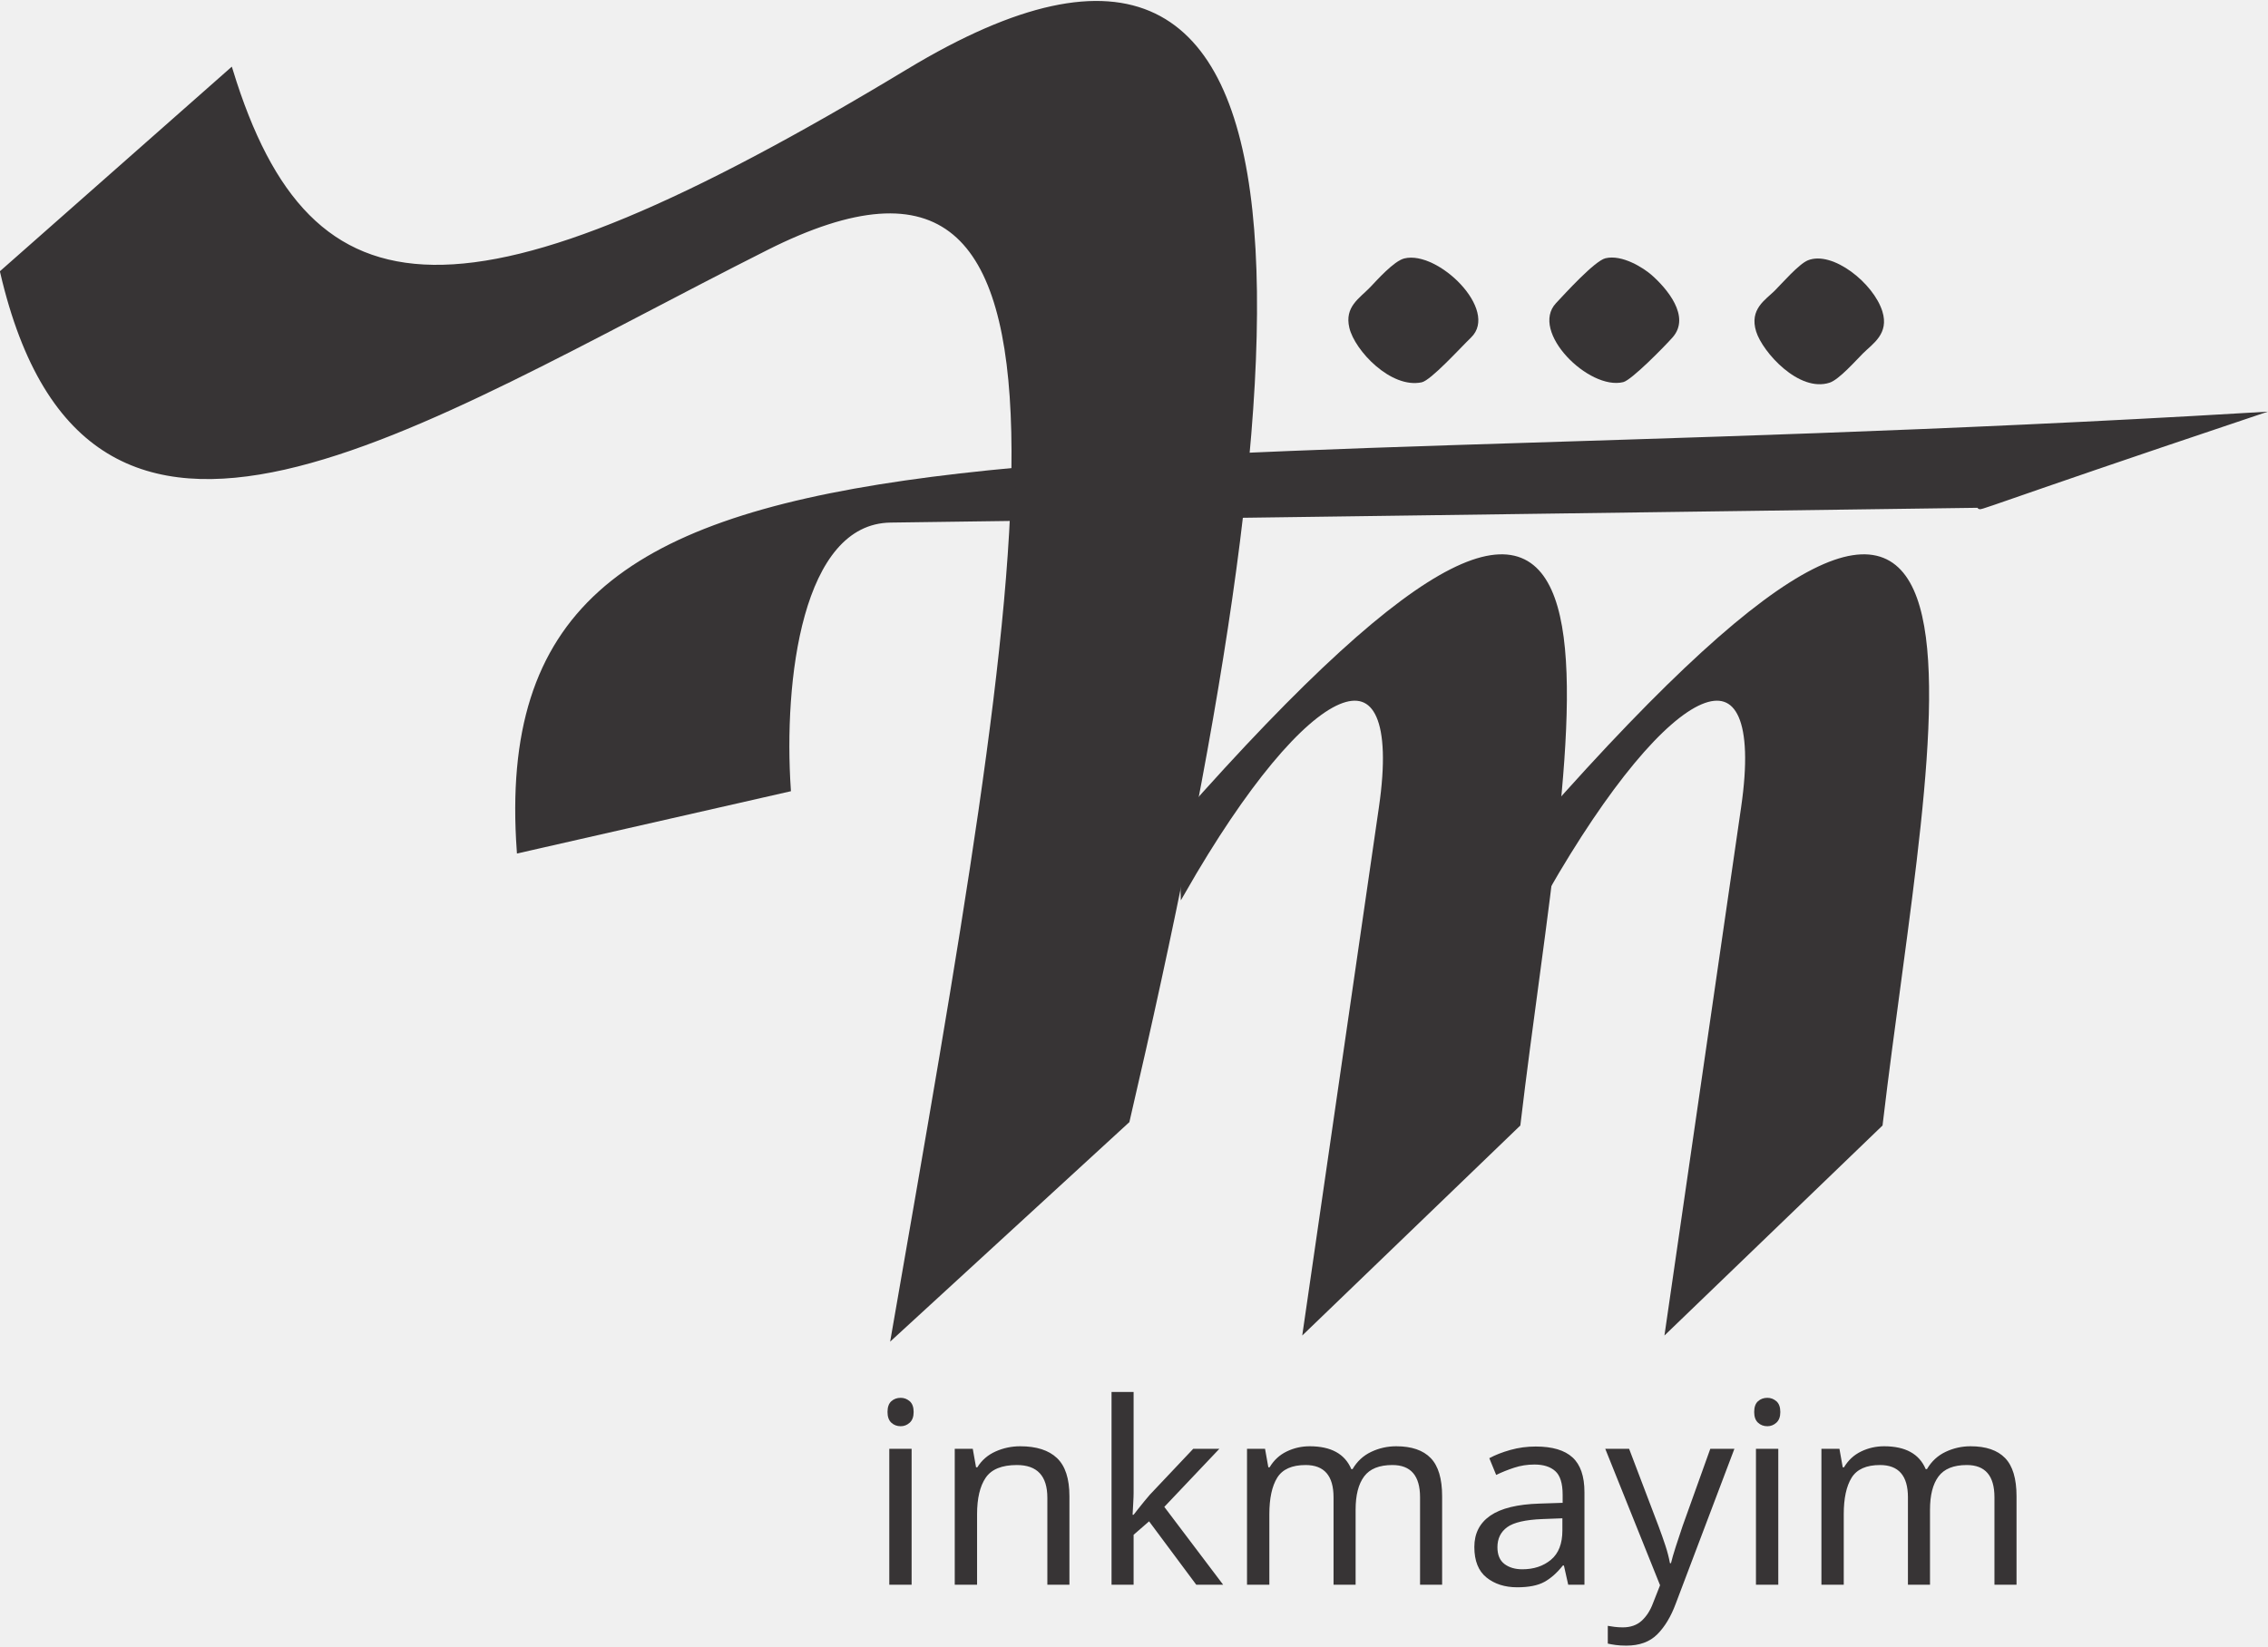
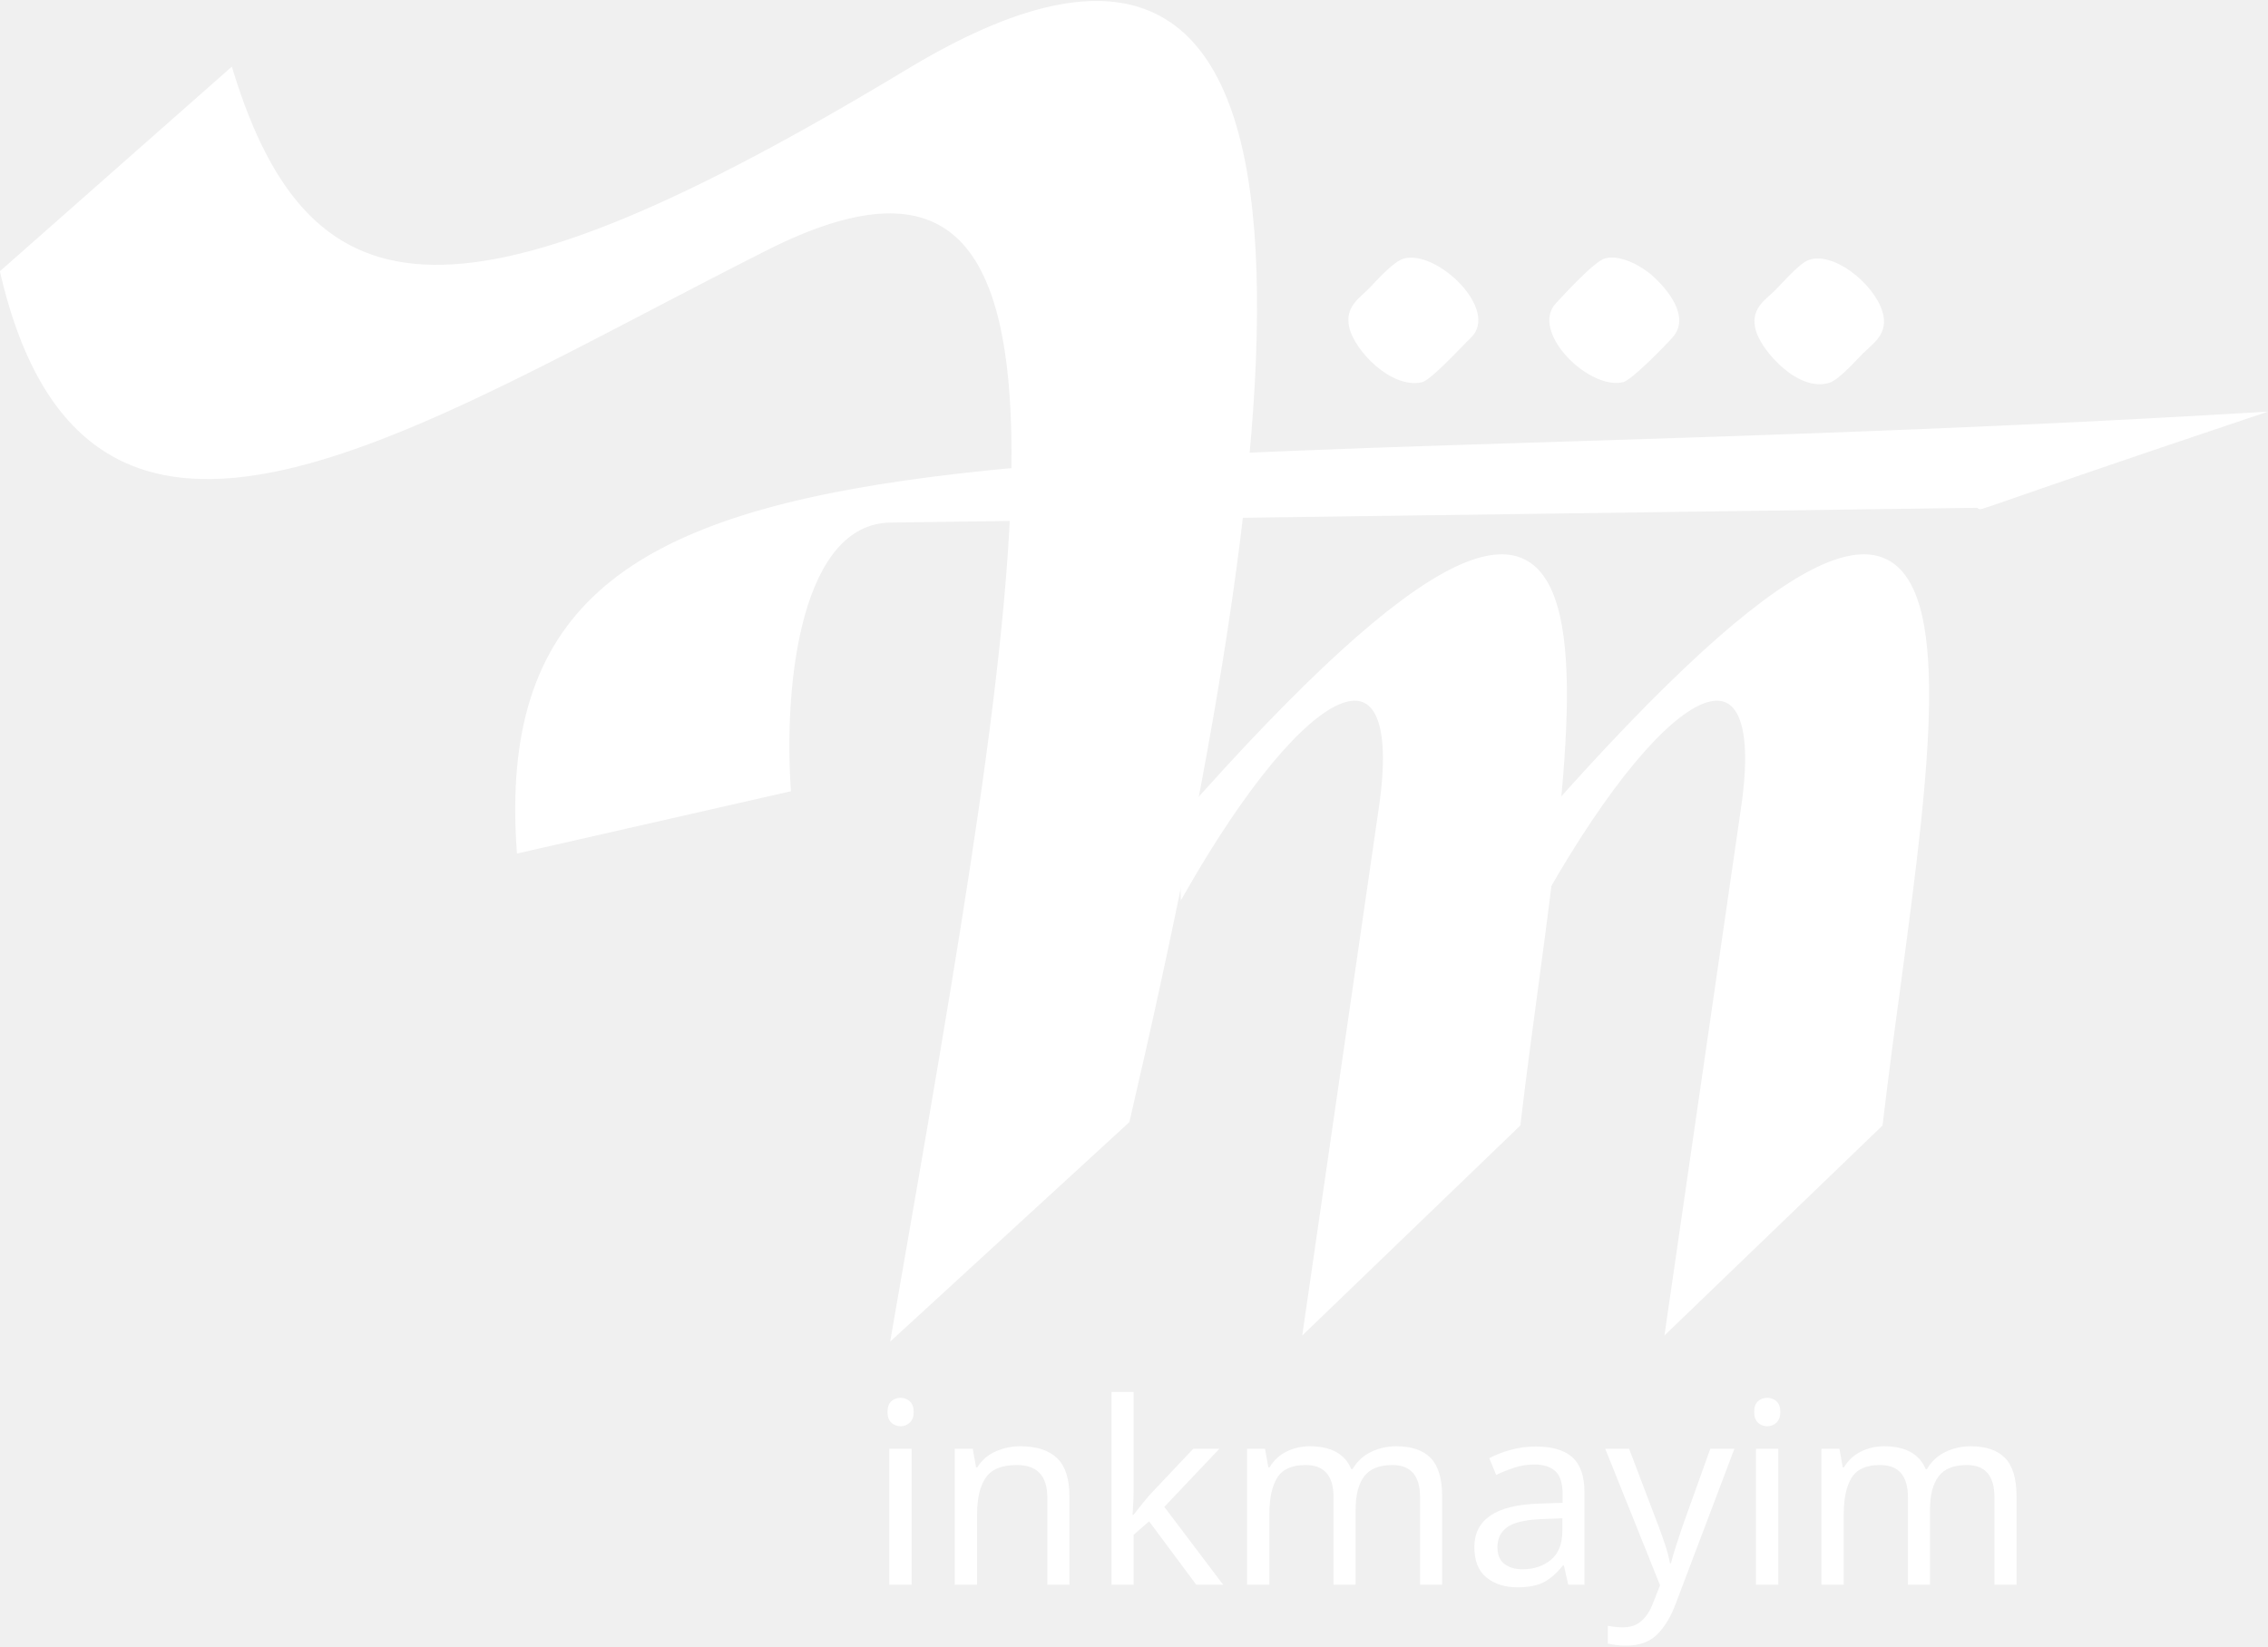
<svg xmlns="http://www.w3.org/2000/svg" viewBox="0 0 9547.84 6934.64">
  <defs>
    <font id="FontID0" horiz-adv-x="685" font-variant="normal" style="fill-rule:nonzero" font-weight="400">
      <font-face font-family="Windy Wood Demo">
        <font-face-src>
          <font-face-name name="Windy Wood Demo" />
        </font-face-src>
      </font-face>
      <missing-glyph>
        <path d="M0 0z" />
      </missing-glyph>
      <glyph unicode="a" horiz-adv-x="423" d="M266.996 230.004c-5.327,4.663 -13.332,6.994 -23.997,6.994 -8.67,0 -17.836,-1.498 -27.498,-4.494 -9.672,-3.005 -19.503,-6.835 -29.502,-11.507 -0.665,-4.663 -5.664,-7.996 -14.999,-9.999 1.329,-3.998 2.004,-6.666 2.004,-7.996 -1.339,-1.339 -3.174,-4.166 -5.505,-8.501 -2.331,-4.335 -5,-9.335 -7.996,-14.999 -3.005,-5.664 -5.674,-11.497 -8.005,-17.499 -2.331,-6.001 -3.829,-11.001 -4.494,-14.999l-5 -24.006c5.992,-21.328 13.332,-34.661 21.993,-39.997 8.67,-5.337 19.999,-7.996 34.005,-7.996 21.328,0 35.831,1.161 43.499,3.492 7.668,2.341 13.829,5.168 18.501,8.501 6.001,0 10.168,5.168 12.499,15.505 2.331,10.327 3.502,22.498 3.502,36.496 0,16.001 -1.498,31.505 -4.503,46.504 -2.996,14.999 -4.503,29.829 -4.503,44.501zm109 -148.005l24.006 -1.994c0.665,-2.004 1.002,-5 1.002,-9.007 0,-13.332 -4.166,-24.661 -12.499,-33.996 -8.342,-9.335 -15.168,-16.001 -20.504,-19.999l-28.004 -8.005 -47.001 0c0,0.665 0.169,1.17 0.506,1.498 0.328,0.337 0.496,0.833 0.496,1.507 0,1.994 -1.329,3.502 -3.998,4.494 -2.668,1.002 -5.496,2.341 -8.501,4.007 -2.996,1.667 -5.833,3.661 -8.501,5.992 -2.668,2.341 -3.998,5.833 -3.998,10.505 0,3.333 1.002,7.668 3.005,12.995 -22.002,-19.334 -39.838,-31 -53.508,-34.998 -13.66,-3.998 -22.162,-6.001 -25.495,-6.001 -9.999,0 -19.006,-0.328 -27.002,-1.002 -7.331,-0.665 -13.997,-1.161 -19.999,-1.498 -6.001,-0.328 -9.672,-0.833 -11.001,-1.498 -7.331,0.665 -15.664,1.17 -24.998,1.498 -9.335,0.337 -18.332,2.004 -27.002,5 -8.67,3.005 -16.666,8.174 -23.997,15.505 -7.34,7.331 -12.34,18.332 -14.999,32.994 0,2.004 -0.506,5.674 -1.507,11.001 -1.002,5.337 -1.498,12.003 -1.498,19.999 0,8.005 1.002,17.003 3.005,27.002 1.994,9.999 5.992,21 11.994,33.004 6.001,12.003 14.334,24.661 24.998,38.003 10.674,13.332 24.671,27.33 42.001,41.992 2.668,-7.996 4.672,-11.994 6.001,-11.994 0.665,0 1.835,1.002 3.502,2.996 1.667,2.004 3.829,4.503 6.498,7.5 2.668,3.005 6.339,5.833 11.001,8.501 4.663,2.668 11.001,4.663 18.997,6.001 9.999,5.337 20.673,11.001 32.002,17.003 11.338,5.992 28.669,10.327 52,12.995l19.006 2.004 -7.003 0c0.665,0.665 1.161,4.663 1.498,11.994 0.337,7.34 0.496,16.338 0.496,27.002 0,7.331 -0.665,14.334 -1.994,21 -1.339,6.666 -2.668,13.005 -3.998,18.997 0,0.674 0,3.502 0,8.501 0,5 0.665,7.5 1.994,7.5l-13.997 29.006c0,0.665 -1.002,1.002 -2.996,1.002 -1.339,0 -3.174,-0.169 -5.505,-0.506 -2.331,-0.328 -4.166,-0.496 -5.496,-0.496 -0.674,0 -1.667,0 -3.005,0 -1.329,0 -5,0.328 -11.001,1.002 -11.329,7.331 -23.332,10.992 -35.999,10.992 -4.663,0 -11.994,-2.5 -21.993,-7.5 -10.009,-5 -21.675,-11.497 -35.007,-19.493 0,9.999 -0.328,17.826 -1.002,23.5 -0.665,5.664 -0.992,8.164 -0.992,7.5 6.666,3.998 12.499,7.331 17.499,9.999 5,2.668 10.496,5.168 16.497,7.5 6.001,2.331 13.164,4.663 21.497,6.994 8.342,2.341 19.175,5.168 32.507,8.501 5.327,1.339 9.335,2.004 11.994,2.004 0.674,0 2.172,-0.169 4.503,-0.496 2.331,-0.337 5,-0.674 7.996,-1.002 3.005,-0.337 5.674,-1.002 8.005,-2.004 2.331,-1.002 3.502,-2.163 3.502,-3.502l6.001 -1.994c1.994,-0.674 5,-1.002 8.998,-1.002 12.668,-1.339 24.83,-5 36.496,-11.001 11.666,-6.001 21.834,-16.338 30.504,-31 8.67,-14.671 15.495,-34.67 20.495,-59.996 5.009,-25.335 7.509,-58.002 7.509,-98.009 0,-15.327 -0.506,-31.992 -1.507,-49.997 -0.992,-17.995 -2.828,-37.329 -5.496,-58.002l-3.998 -32.994 26.993 -18.004zm-251.997 257.998c-4.663,-1.329 -7.668,-2.659 -8.998,-3.998l-14.999 -11.001c-9.335,0 -16.506,1.002 -21.506,3.005 -5,1.994 -8.829,4.494 -11.497,7.5 -2.668,2.996 -4.503,5.833 -5.496,8.501 -1.002,2.659 -1.835,4.663 -2.5,5.992 -2.004,2.668 -3.005,5.337 -3.005,8.005 0,3.998 2.004,7.162 6.001,9.503 3.998,2.331 7.996,4.166 12.003,5.496l0 6.001 5 2.996c2.668,2.668 4.663,5.337 6.001,8.005 1.329,2.668 7.659,3.998 18.997,3.998 1.329,0 3.67,-0.169 7.003,-0.496 3.333,-0.337 8.66,-1.835 15.992,-4.503l0 -22.002 -5 2.004c9.335,-4.672 14.007,-8.67 14.007,-12.003 0,-0.665 -0.337,-1.835 -1.002,-3.502 -0.665,-1.667 -1.329,-3.165 -2.004,-4.494 0.674,0 0.506,-0.506 -0.496,-1.507 -1.002,-0.992 -3.829,-3.492 -8.501,-7.5z" />
      <glyph unicode="i" horiz-adv-x="240" d="M49.004 386.005l11.994 15.992c3.333,3.333 16.001,9.84 38.003,19.503 22.002,9.672 38.996,13.838 50.998,12.499 0.665,-1.329 1.17,-1.835 1.498,-1.498 0.337,0.337 0.833,0.337 1.498,0 0.674,-0.337 1.667,-1.498 3.005,-3.502 1.329,-1.994 3.333,-6.001 6.001,-11.994 4.663,-27.339 6.994,-54.004 6.994,-80.004 0,-22.667 -1.826,-47.001 -5.496,-73.001 -3.67,-26 -7.837,-52.337 -12.499,-79.002 -1.339,-4.663 -2.004,-8.829 -2.004,-12.499 0,-3.661 0,-7.162 0,-10.496 -16.666,3.333 -20.832,2.5 -12.499,-2.5 8.333,-5 13.332,-16.169 14.999,-33.5 1.667,-17.34 9.166,-24.165 22.498,-20.504 13.342,3.67 25.335,7.5 35.999,11.497 6.001,-11.329 6.001,-33.659 0,-66.999 0,-11.994 -10.327,-23.66 -31,-34.998l-39.997 -14.999c-31.328,0 -50.661,14.166 -58.002,42.497 -7.331,28.331 -9.325,48.171 -5.992,59.5 -0.674,6.001 -1.002,13.332 -1.002,22.002 0,8.67 0,16.338 0,23.004 0,26 1.002,54.5 2.996,85.5 2.004,31 5.337,60.492 9.999,88.496 -3.333,-0.665 -6.994,-1.002 -11.001,-1.002 -3.998,0 -8.66,3.67 -13.997,11.001l27.002 9.999c-11.338,-1.329 -27.667,-0.328 -49.004,3.005l0 5c0,1.329 -0.169,2.331 -0.496,2.996 -0.337,0.665 -0.506,1.667 -0.506,2.996l10.009 31.009zm92.999 310.991l14.999 0c3.333,-7.331 5.833,-14.325 7.5,-20.991 1.667,-6.676 3.165,-12.668 4.494,-18.004l3.005 -14.999 3.998 -13.005c-3.333,-21.328 -12.995,-36.992 -28.996,-47.001 -16.001,-9.999 -35.672,-13.66 -59.004,-10.992l-3.998 5.992c-2.668,8.005 -4.831,15.336 -6.498,22.002 -1.667,6.666 -2.5,11.666 -2.5,14.999 0,19.334 7.162,36.833 21.497,52.506 14.334,15.664 32.835,27.826 55.502,36.496l-9.999 -7.003z" />
      <glyph unicode="k" horiz-adv-x="498" d="M347 235.996c0.665,-1.329 1.667,-2.659 2.996,-3.998l1.002 -1.002c0,0.674 -0.328,1.339 -1.002,2.004l-2.996 2.996zm13.997 -45.999c4.007,-10.664 7.5,-18.501 10.505,-23.5 2.996,-5 6.001,-9.494 8.998,-13.501 2.996,-3.998 6.17,-8.998 9.503,-14.999 3.333,-5.992 6.994,-15.327 11.001,-27.994 1.329,-3.333 4.494,-8.005 9.494,-14.007 5,-5.992 10.833,-8.998 17.499,-8.998 0.674,0 1.339,0.169 2.004,0.506 0.665,0.328 1.329,0.496 2.004,0.496l22.995 2.996c0.665,-2.659 1.002,-6.329 1.002,-10.992 0,-13.342 -2.163,-24.502 -6.498,-33.5 -4.335,-9.007 -9.999,-16.338 -17.003,-22.002 -7.003,-5.664 -14.662,-9.831 -23.004,-12.499 -8.333,-2.668 -16.497,-4.007 -24.493,-4.007 -9.999,0 -19.006,1.667 -27.002,5 0,1.339 -0.337,2.668 -1.002,4.007 -0.665,1.329 -1.329,2.331 -2.004,2.996 -0.665,0.665 -1.329,1.667 -1.994,3.005 -5.337,5.992 -10.168,13.492 -14.503,22.498 -4.335,8.998 -7.668,17.499 -9.999,25.495 -2.331,8.005 -4.166,14.84 -5.496,20.504 -1.339,5.664 -1.667,8.164 -1.002,7.5 -4.672,7.996 -7.003,13.332 -7.003,16.001 0,1.329 -0.169,2.331 -0.496,2.996 -0.337,0.665 -0.506,1.667 -0.506,3.005 -1.994,13.997 -5.833,28.163 -11.497,42.497 -5.664,14.334 -14.831,26.169 -27.498,35.503 -0.665,0 -1.002,1.667 -1.002,5l0 6.994c0,1.339 0.337,2.668 1.002,4.007 0,-4.007 -2.668,-7.509 -8.005,-10.505 -5.327,-2.996 -11.666,-6.17 -18.997,-9.503 -7.331,-3.333 -15.336,-6.994 -23.997,-11.001 -8.67,-3.998 -16.338,-9.325 -23.004,-15.992 -12.668,-12.003 -23.163,-24.671 -31.496,-38.003 -8.333,-13.332 -12.499,-27.667 -12.499,-43.003 0,-7.996 0.665,-17.836 1.994,-29.502 1.339,-11.666 5,-21.16 11.001,-28.5 1.339,-2.659 2.004,-4.326 2.004,-5 0,-3.333 -1.17,-6.666 -3.502,-9.999 -2.331,-3.333 -3.502,-5.664 -3.502,-6.994 -16.001,-2.668 -29.165,-4.503 -39.501,-5.505 -10.327,-1.002 -19.165,-1.498 -26.496,-1.498 -9.335,0 -16.666,1.002 -22.002,2.996 -5.327,2.004 -11.329,4.672 -17.995,8.005l-3.005 1.994c0,2.004 0.337,3.342 1.002,4.007 0,5.327 1.667,9.335 5,11.994 3.998,4.007 7.331,8.501 9.999,13.501 2.668,5 5,16.001 7.003,33.004 1.994,17.003 3.829,42.329 5.496,75.997 1.667,33.668 3.839,81.502 6.498,143.502 0,1.329 -0.159,2.163 -0.496,2.5 -0.337,0.337 -0.496,1.17 -0.496,2.5 -2.004,3.998 -3.005,7.331 -3.005,9.999l3.005 3.005c0.665,1.329 1.994,2.996 3.998,5l-6.001 -4.007c0,2.004 -0.169,4.007 -0.496,6.001 -0.337,2.004 -0.506,3.998 -0.506,6.001 -0.665,3.333 -1.002,6.001 -1.002,8.005 0,1.994 0,3.998 0,5.992 0,22.667 1.667,43.34 5,62l0 22.002c-0.665,33.331 -1.329,58.667 -1.994,76.006 -0.665,17.33 -1.17,30.663 -1.498,39.997 -0.337,9.335 -0.506,16.666 -0.506,22.002 0,5.327 0,12.658 0,21.993 0,0.665 -0.169,5.505 -0.496,14.503 -0.337,8.998 -0.665,18.838 -1.002,29.502 -0.337,10.664 -0.833,20.167 -1.498,28.5 -0.665,8.333 -1.002,12.499 -1.002,12.499l-12.003 12.995c-3.333,-0.665 -5.664,-0.992 -6.994,-0.992 -1.339,0 -2.341,0 -3.005,0l0 5c0,1.329 0.506,2.163 1.498,2.5 1.002,0.328 3.502,0.496 7.5,0.496l-9.999 3.998 -6.994 -6.001c-16.001,5.337 -26.665,11.338 -32.002,18.004 -5.337,6.666 -8.005,12.668 -8.005,17.995 0,4.672 1.835,10.674 5.505,18.004 3.67,7.331 10.168,14.503 19.503,21.497 9.335,7.003 21.665,13.332 37.001,19.006 15.327,5.664 34.661,9.831 57.992,12.499 15.336,-15.336 25.008,-35.503 29.006,-60.502 3.998,-24.998 6.001,-51.167 6.001,-78.497 0,-9.999 -0.169,-26.833 -0.506,-50.502 -0.328,-23.669 -0.833,-58.17 -1.498,-103.504l-2.004 -28.996 3.005 -43.003 -5 -43.995 2.996 2.996c12.668,13.997 30.335,27.835 53.002,41.505 22.667,13.66 51.663,20.495 86.998,20.495 38.668,0 67.664,-6.835 86.998,-20.495 19.334,-13.669 30.335,-29.174 33.004,-46.504 0.665,-3.333 1.002,-6.17 1.002,-8.501 0,-2.331 0,-5.168 0,-8.501 0,-17.33 -3.005,-34.829 -8.998,-52.497 -6.001,-17.667 -12.668,-30.167 -20.008,-37.498 -5.327,-7.34 -13.501,-15.336 -24.493,-24.006 -11.001,-8.66 -23.5,-13.66 -37.507,-14.999 -1.329,0 -0.992,-1.498 1.002,-4.494 2.004,-3.005 4.503,-6.666 7.5,-11.001 3.005,-4.335 6.17,-9.335 9.503,-14.999 3.333,-5.674 6.001,-11.17 7.996,-16.506zm-187.001 66.007c0,-3.333 2.172,-5.674 6.507,-7.003 4.326,-1.329 10.168,-2.004 17.499,-2.004 22.667,0 42.834,3.333 60.502,9.999 17.667,6.666 32.498,15.168 44.501,25.504 11.994,10.336 20.991,21.665 26.993,33.996 6.001,12.34 9.007,23.837 9.007,34.502 0,15.336 -5.833,26 -17.508,32.002 -11.666,6.001 -25.167,8.998 -40.494,8.998 -32.002,0 -58.498,-6.666 -79.499,-19.999 -21,-13.332 -31.505,-33.331 -31.505,-59.996 0,-9.999 0.665,-19.503 2.004,-28.5 1.329,-8.998 1.994,-18.173 1.994,-27.498z" />
      <glyph unicode="m" horiz-adv-x="814" d="M480.998 433.998c10.664,-8.66 17.667,-14.662 21,-17.995 3.333,-3.333 5,-5.674 5,-7.003 0,-0.665 -1.002,-1.002 -2.996,-1.002l5 0c-1.339,-1.329 -2.5,-2.163 -3.502,-2.5 -1.002,-0.328 -2.163,-0.833 -3.502,-1.498 -1.329,-0.665 -2.668,-1.002 -3.998,-1.002l-21 -26c-6.666,-16.666 -12.668,-33.827 -18.004,-51.495 -5.327,-17.667 -7.996,-34.502 -7.996,-50.502 0,-32.002 1.498,-63.002 4.503,-92.999 2.996,-29.998 4.494,-60.333 4.494,-91.005l0 -18.997c0,-1.329 -0.169,-2.668 -0.496,-3.998 -0.337,-1.339 -0.506,-2.668 -0.506,-3.998 -1.329,-6.001 -2.828,-12.499 -4.494,-19.503 -1.667,-7.003 -4.831,-13.332 -9.503,-18.997 -4.663,-5.674 -11.001,-10.505 -18.997,-14.503 -8.005,-3.998 -18.669,-6.001 -32.002,-6.001l-5 0c-18.669,0 -28.004,8.998 -28.004,27.002 0,3.333 0.337,8.164 1.002,14.503 0.665,6.329 1.667,12.162 3.005,17.499 1.994,7.996 2.996,16.666 2.996,26 0,13.997 -1.329,28.331 -3.998,42.993 -2.668,14.671 -3.998,28.004 -3.998,40.007l0 3.998c-0.674,3.998 -1.002,10.833 -1.002,20.495 0,9.672 0,15.505 0,17.508 0,5.327 0.833,11.16 2.5,17.499 1.667,6.329 2.5,11.16 2.5,14.493 0,9.335 -0.665,19.334 -2.004,30.007 -1.329,10.664 -3.502,21.16 -6.498,31.496 -3.005,10.336 -6.666,19.83 -11.001,28.5 -4.335,8.67 -9.503,15.336 -15.495,19.999l-2.004 6.001 3.998 3.998 -6.001 0c-11.329,9.335 -20.167,15.168 -26.496,17.499 -6.339,2.341 -12.171,3.502 -17.499,3.502 -8.67,0 -16.666,-1.498 -24.006,-4.503 -7.331,-2.996 -11.994,-9.166 -13.997,-18.491 -9.335,-12.003 -15.664,-30.335 -18.997,-55.006 -3.333,-24.661 -5,-49.997 -5,-75.997 0,-13.332 0.328,-26.665 1.002,-39.997 0.665,-13.342 1.161,-25.841 1.498,-37.507 0.328,-11.666 0.833,-21.497 1.498,-29.502 0.665,-7.996 1.002,-12.995 1.002,-14.999l0 -83.993c-2.004,-8.67 -7.5,-14.334 -16.506,-17.003 -8.998,-2.668 -18.164,-3.998 -27.498,-3.998 -6.001,0 -11.16,0.328 -15.495,0.992 -4.335,0.674 -6.835,1.667 -7.5,3.005l6.994 -1.002 -55.998 2.004c-1.994,2.668 -2.996,5.327 -2.996,7.996 0,3.333 1.667,6.835 5,10.505 3.333,3.661 7.162,8.998 11.497,16.001 4.335,6.994 8.164,16.497 11.497,28.5 3.333,11.994 5,28.331 5,48.995 0,6.001 -0.159,12.171 -0.496,18.501 -0.337,6.329 -0.833,13.164 -1.498,20.504 -1.339,15.327 -2.004,32.498 -2.004,51.495 0,18.997 -0.665,40.503 -1.994,64.499l-4.007 71.999c-22.667,3.333 -39.829,5.168 -51.495,5.505 -11.666,0.328 -19.165,4.166 -22.498,11.497l-2.004 14.999c0.665,8.67 2.331,15.505 5,20.504 2.668,5 6.329,9.166 11.001,12.499 4.663,3.333 10.336,6.666 17.003,9.999 6.666,3.333 14.325,7.996 22.995,13.997 8.67,0.665 15.168,1.667 19.503,3.005 4.335,1.329 7.837,2.331 10.496,2.996 2.668,0.665 5,1.329 7.003,2.004 2.004,0.665 5,0.992 8.998,0.992 5.337,0 8.838,-0.328 10.505,-0.992 1.667,-0.674 5.168,-3.333 10.496,-8.005 0,0 0.833,-0.833 2.5,-2.5 1.667,-1.667 3.67,-3.829 6.001,-6.498 2.331,-2.668 4.831,-5.337 7.5,-8.005 2.668,-2.659 4.672,-4.326 6.001,-5l2.004 -2.996c19.999,11.329 38.658,18.997 55.998,22.995 17.33,4.007 32.994,6.001 47.001,6.001 13.997,0 26.496,-1.498 37.498,-4.494 11.001,-3.005 20.504,-6.507 28.5,-10.505 7.996,-3.998 14.503,-7.668 19.503,-11.001 5,-3.333 8.501,-5.327 10.496,-6.001l14.999 -27.994 35.007 39.997 32.994 9.999zm138.006 -268.999c0,18.004 0,32.666 0,44.005 0,11.329 0.159,20.495 0.496,27.498 0.337,7.003 0.496,12.499 0.496,16.497 0,3.998 0,7.668 0,11.001l0 8.998c-1.329,32.002 -5,57.337 -11.001,76.006 -5.992,18.66 -13.332,33.163 -21.993,43.499 -8.67,10.327 -18.173,17.33 -28.5,21 -10.336,3.661 -19.84,6.498 -28.5,8.501l-3.005 0 -1.994 0c-0.674,0 -1.002,0.328 -1.002,0.992l-12.003 18.004c9.335,1.329 18.173,2.331 26.506,2.996 8.333,0.674 16.16,1.002 23.5,1.002 29.333,0 53.161,-4.335 71.493,-12.995 18.332,-8.67 32.666,-20.336 43.003,-35.007 10.336,-14.662 17.667,-31.496 22.002,-50.493 4.335,-19.006 7.162,-38.499 8.501,-58.507 1.329,-19.999 2.331,-39.829 2.996,-59.5 0.665,-19.662 2.331,-37.825 5,-54.5 2.668,-15.992 5.168,-28.331 7.5,-36.992 2.331,-8.67 4.503,-15.168 6.498,-19.503 2.004,-4.335 4.007,-7.5 6.001,-9.503 2.004,-1.994 4.335,-4.663 7.003,-7.996l5 -2.004c1.994,-2.004 2.996,-3.67 2.996,-5l40.007 -6.001c-3.333,-5.327 -5.009,-9.662 -5.009,-12.995 0,-2.668 1.339,-5.337 4.007,-8.005 -4.007,-7.331 -10.674,-14.662 -19.999,-21.993 -9.335,-7.34 -20.167,-13.669 -32.507,-19.006 -12.331,-5.327 -25.832,-9.662 -40.494,-12.995 -14.671,-3.333 -29.333,-5 -44.005,-5l0 13.997c-6.001,6.001 -10.496,12.003 -13.501,17.995 -2.996,6.001 -5.168,11.834 -6.498,17.508 -1.329,5.664 -2.5,10.496 -3.502,14.493 -1.002,4.007 -2.828,7.003 -5.496,9.007l-3.998 84.994z" />
      <glyph unicode="n" horiz-adv-x="540" d="M255.002 401.996c-9.335,0 -15.336,-0.992 -18.004,-2.996 -2.668,-2.004 -4.663,-6.666 -6.001,-13.997 -4.663,-6.001 -8.829,-14.84 -12.499,-26.506 -3.661,-11.666 -6.835,-24.661 -9.494,-38.996 -2.668,-14.334 -4.672,-29.165 -6.001,-44.501 -1.339,-15.336 -2.004,-29.333 -2.004,-42.001 0,-13.332 0.337,-26.665 1.002,-39.997 0.665,-13.332 1.17,-25.832 1.498,-37.507 0.337,-11.666 0.833,-21.497 1.498,-29.492 0.674,-8.005 1.002,-13.005 1.002,-14.999l0 -84.002c-1.994,-8.67 -7.331,-14.334 -16.001,-17.003 -8.66,-2.668 -18.66,-3.998 -29.998,-3.998 -7.331,0 -13.829,0.328 -19.503,1.002 -5.664,0.665 -8.829,1.667 -9.494,2.996l6.994 -1.002 -55.998 2.004c-1.994,2.668 -2.996,5.337 -2.996,7.996 0,3.333 1.667,6.835 5,10.505 3.333,3.661 7.162,8.998 11.497,16.001 4.335,6.994 8.164,16.497 11.497,28.5 3.333,11.994 5,28.331 5,48.995 0,6.001 -0.159,12.171 -0.496,18.501 -0.337,6.339 -0.833,13.164 -1.498,20.504 -1.339,15.327 -2.004,32.498 -2.004,51.495 0,19.006 -0.665,40.503 -1.994,64.499l-4.007 71.999c-22.667,3.333 -39.829,5.168 -51.495,5.505 -11.666,0.328 -19.165,4.166 -22.498,11.497l-2.004 14.999c0.665,8.67 2.837,15.505 6.498,20.504 3.67,5 8.164,9.166 13.501,12.499 5.337,3.333 11.834,6.666 19.503,9.999 7.668,3.333 15.832,7.996 24.502,13.997 8.66,0.665 15.168,1.667 19.493,3.005 4.335,1.329 7.837,2.331 10.505,2.996 2.668,0.665 5,1.339 6.994,2.004 2.004,0.665 5.009,1.002 9.007,1.002 5.327,0 10.168,-0.337 14.493,-1.002 4.335,-0.665 9.175,-3.333 14.503,-8.005 0,0 0.833,-0.833 2.5,-2.5 1.667,-1.667 3.67,-3.829 6.001,-6.498 2.331,-2.668 4.831,-5.337 7.5,-7.996 2.668,-2.668 4.663,-4.335 6.001,-5l12.003 -3.005c5.992,3.333 11.497,5.505 16.497,6.498 5,1.002 9.503,1.507 13.501,1.507l26 -20.008zm102.999 -242.999c0,18.004 0,32.666 0,44.005 0,11.329 0.169,20.495 0.496,27.498 0.337,7.003 0.506,12.499 0.506,16.497 0,4.007 0,7.668 0,11.001l0 8.998c-1.339,32.002 -5,57.337 -11.001,76.006 -6.001,18.669 -13.332,33.163 -22.002,43.499 -8.67,10.336 -18.164,17.33 -28.5,21 -10.336,3.661 -19.83,6.498 -28.5,8.501l-2.996 0 -2.004 0c-0.665,0 -1.002,0.328 -1.002,1.002l-11.994 17.995c9.325,1.329 18.164,2.331 26.496,2.996 8.333,0.674 16.169,1.002 23.5,1.002 29.333,0 53.161,-4.335 71.503,-12.995 18.332,-8.67 32.666,-20.336 42.993,-34.998 10.336,-14.671 17.667,-31.505 22.002,-50.502 4.335,-19.006 7.172,-38.499 8.501,-58.498 1.329,-20.008 2.331,-39.838 2.996,-59.5 0.674,-19.671 2.341,-37.835 5,-54.5 2.668,-16.001 5.168,-28.341 7.5,-37.001 2.341,-8.67 4.503,-15.168 6.507,-19.503 1.994,-4.335 3.998,-7.5 6.001,-9.503 1.994,-1.994 4.326,-4.663 6.994,-7.996l5 -2.004c2.004,-1.994 3.005,-3.661 3.005,-5l39.997 -6.001c-3.333,-5.327 -5,-9.662 -5,-12.995 0,-2.668 1.329,-5.337 3.998,-8.005 -3.998,-7.331 -10.664,-14.662 -19.999,-21.993 -9.335,-7.34 -20.167,-13.669 -32.498,-19.006 -12.34,-5.327 -25.832,-9.662 -40.503,-12.995 -14.662,-3.333 -29.333,-5 -43.995,-5l0 13.997c-6.001,6.001 -10.505,12.003 -13.501,18.004 -3.005,5.992 -5.168,11.834 -6.507,17.499 -1.329,5.664 -2.5,10.496 -3.492,14.493 -1.002,4.007 -2.837,7.003 -5.505,9.007l-3.998 84.994z" />
      <glyph unicode="y" horiz-adv-x="468" d="M473.003 416.003c0,-5.337 -10.674,-9.999 -32.002,-14.007 -14.671,-1.329 -27.002,-11.994 -37.001,-31.992 -9.999,-20.008 -19.671,-44.005 -28.996,-72.008 -3.333,-1.329 -6.001,-5.159 -8.005,-11.497 -1.994,-6.329 -3.998,-13.332 -6.001,-21 -1.994,-7.668 -4.335,-14.831 -6.994,-21.497 -2.668,-6.666 -5.674,-10.336 -9.007,-11.001l-1.994 -7.996 6.994 -4.007c-15.992,-37.329 -36.664,-89.498 -62,-156.497 -25.326,-66.999 -51.326,-144.831 -78.001,-233.496l-15.992 16.001c0,-1.339 0.992,-5.674 2.996,-13.005 2.004,-7.331 2.996,-12.003 2.996,-13.997 0,-19.999 -7.5,-36.674 -22.498,-50.006 -14.999,-13.332 -33.163,-19.999 -54.5,-19.999l-17.995 3.998c-3.333,0.674 -7.668,3.839 -13.005,9.503 -5.327,5.664 -9.335,9.503 -11.994,11.497l-18.004 22.002c-0.665,0.665 -2.331,4.166 -5,10.505 -2.668,6.329 -3.998,9.831 -3.998,10.496 0,23.997 6.329,35.999 18.997,35.999 7.331,0 14.999,-2.996 23.004,-8.998 7.996,-4.672 15.664,-7.003 22.995,-7.003 6.666,0 12.003,3.005 16.001,9.007 7.331,9.325 12.836,19.165 16.497,29.492 3.67,10.336 6.676,21.169 9.007,32.507 2.331,11.329 4.494,23.5 6.498,36.496 2.004,13.005 5.664,26.833 11.001,41.505 0,6.666 1.667,12.827 5,18.491 3.333,5.674 5,11.507 5,17.508 0,1.994 0.665,5.833 2.004,11.497 1.329,5.664 2.828,11.666 4.494,17.995 1.667,6.339 3.165,12.668 4.503,19.006 1.329,6.329 1.994,11.16 1.994,14.493 0,0 -0.496,-0.833 -1.498,-2.5 -1.002,-1.667 -1.994,-3.661 -2.996,-5.992 -1.002,-2.341 -2.172,-4.335 -3.502,-6.001 -1.329,-1.667 -2.004,-2.172 -2.004,-1.507 -12.668,24.671 -24.661,50.839 -35.999,78.506 -11.329,27.667 -21.497,54.332 -30.494,79.995 -9.007,25.672 -17.003,49.341 -24.006,71.007 -6.994,21.665 -12.499,39.164 -16.497,52.497 -2.004,9.335 -6.835,14.831 -14.503,16.497 -7.668,1.667 -15.495,2.837 -23.5,3.502 -7.996,0.665 -15.327,2.668 -21.993,6.001 -6.666,3.333 -10.009,11.338 -10.009,23.997 0,4.672 2.668,9.999 8.005,16.001 5.337,6.001 12.003,11.507 19.999,16.506 8.005,5 16.666,9.166 26,12.499 9.335,3.333 18.004,5 26,5 13.332,0 21.665,-5 24.998,-14.999 0,-4.007 8.998,-31.674 27.002,-83 18.004,-51.336 47.665,-120.339 89.002,-207 10.664,36.664 18.828,65.829 24.502,87.494 5.664,21.665 10.159,38.499 13.501,50.502 3.333,13.332 5.664,23.004 6.994,28.996l0 4.007 9.999 18.997c5.337,18.669 11.001,33.5 17.003,44.501 6.001,11.001 11.497,19.503 16.497,25.495 5,6.001 9.007,10.009 12.003,12.003 2.996,2.004 4.503,3.67 4.503,5l36.992 19.999 16.001 5c0,0 1.835,0 5.505,0 3.661,0 7.668,-0.159 11.994,-0.496 4.335,-0.337 8.501,-0.833 12.508,-1.498 3.998,-0.665 6.666,-1.339 7.996,-2.004 11.329,-3.998 21.338,-8.829 29.998,-14.503 8.67,-5.664 13.005,-10.496 13.005,-14.493z" />
    </font>
    <style type="text/css">
      
      @font-face { font-family:"Windy Wood Demo";font-variant:normal;font-weight:normal;src:url("#FontID0") format(svg)}
-       .str0 {stroke:#373435;stroke-width:20;stroke-miterlimit:22.926}
-       .fil1 {fill:#373435}
-       .fil0 {fill:#373435}
+       .str0 {stroke:#ffffff;stroke-width:20;stroke-miterlimit:22.926}
+       .fil1 {fill:#ffffff}
+       .fil0 {fill:#ffffff}
      .fnt0 {font-weight:normal;font-size:1068.07px;font-family:'Windy Wood Demo'}
      
    </style>
  </defs>
  <g>
    <g>
      <path class="fil0 str0" d="M2185.39 3581.9l1133.77 -257.96c-30.6,-455.79 45.61,-1128.13 430.14,-1133.37l4590.58 -62.45c-28.11,23.06 0,0 1133.03,-380.24 -5238.66,310.24 -7428.57,-160.77 -7287.52,1834.02z" />
      <g>
        <path class="fil0" d="M7610.95 1096.2c-38.25,15.39 -110.15,98.29 -139.11,127.25 -39.1,39.12 -108.43,77.81 -78.7,172.87 26.87,85.94 179.92,257.58 309.43,215.09 39.78,-13.05 110.64,-93.9 140.47,-123.58 40.86,-40.67 110.63,-82.28 81.38,-176.54 -36.81,-118.67 -209.68,-256.86 -313.47,-215.09z" />
        <path class="fil0" d="M5911.6 1088.37c-44.23,11.12 -115.41,92.07 -143.74,121.48 -45.32,47.04 -108.4,81.98 -87.36,170.58 22.83,96.2 175.09,256.86 304.54,229.52 38.78,-8.19 162.73,-145.07 207.86,-188.71 119.63,-115.68 -140.12,-368.39 -281.3,-332.87z" />
        <path class="fil0" d="M6758.66 1087.53c-45.31,10.86 -170.61,149 -208.03,188.82 -112.52,119.76 138.73,368.8 283.15,332.69 35.01,-8.75 172.74,-149.16 207.26,-188.03 78.5,-88.42 -25.65,-208.1 -88.13,-262.96 -34.49,-30.28 -124.22,-87.3 -194.25,-70.52z" />
        <path class="fil0 str0" d="M3762.24 5622.49l983.18 -902.53c745.51,-3205.38 939.91,-5543.56 -920.77,-4420.35 -1860.68,1123.2 -2521.97,1078.65 -2853.73,-1.17l-960.36 847.49c366.31,1576.86 1725.04,648.77 3215.36,-101.97 1490.33,-750.73 1107.85,1291.74 536.32,4578.53z" />
        <path class="fil0 str0" d="M4980.16 3755.51c525.99,-919.24 941.79,-1093.06 834.83,-355.8l-318.72 2196.72 894.51 -861.64c201.8,-1709.28 688.69,-3669.54 -1418.07,-1281.72l7.45 302.44z" />
        <path class="fil0 str0" d="M6504.96 3755.51c525.99,-919.24 941.79,-1093.06 834.83,-355.8l-318.72 2196.72 894.51 -861.64c201.8,-1709.28 688.69,-3669.54 -1418.07,-1281.72l7.45 302.44z" />
        <text x="3652.95" y="6673.42" class="fil1 fnt0">inkmayim</text>
      </g>
    </g>
  </g>
</svg>
